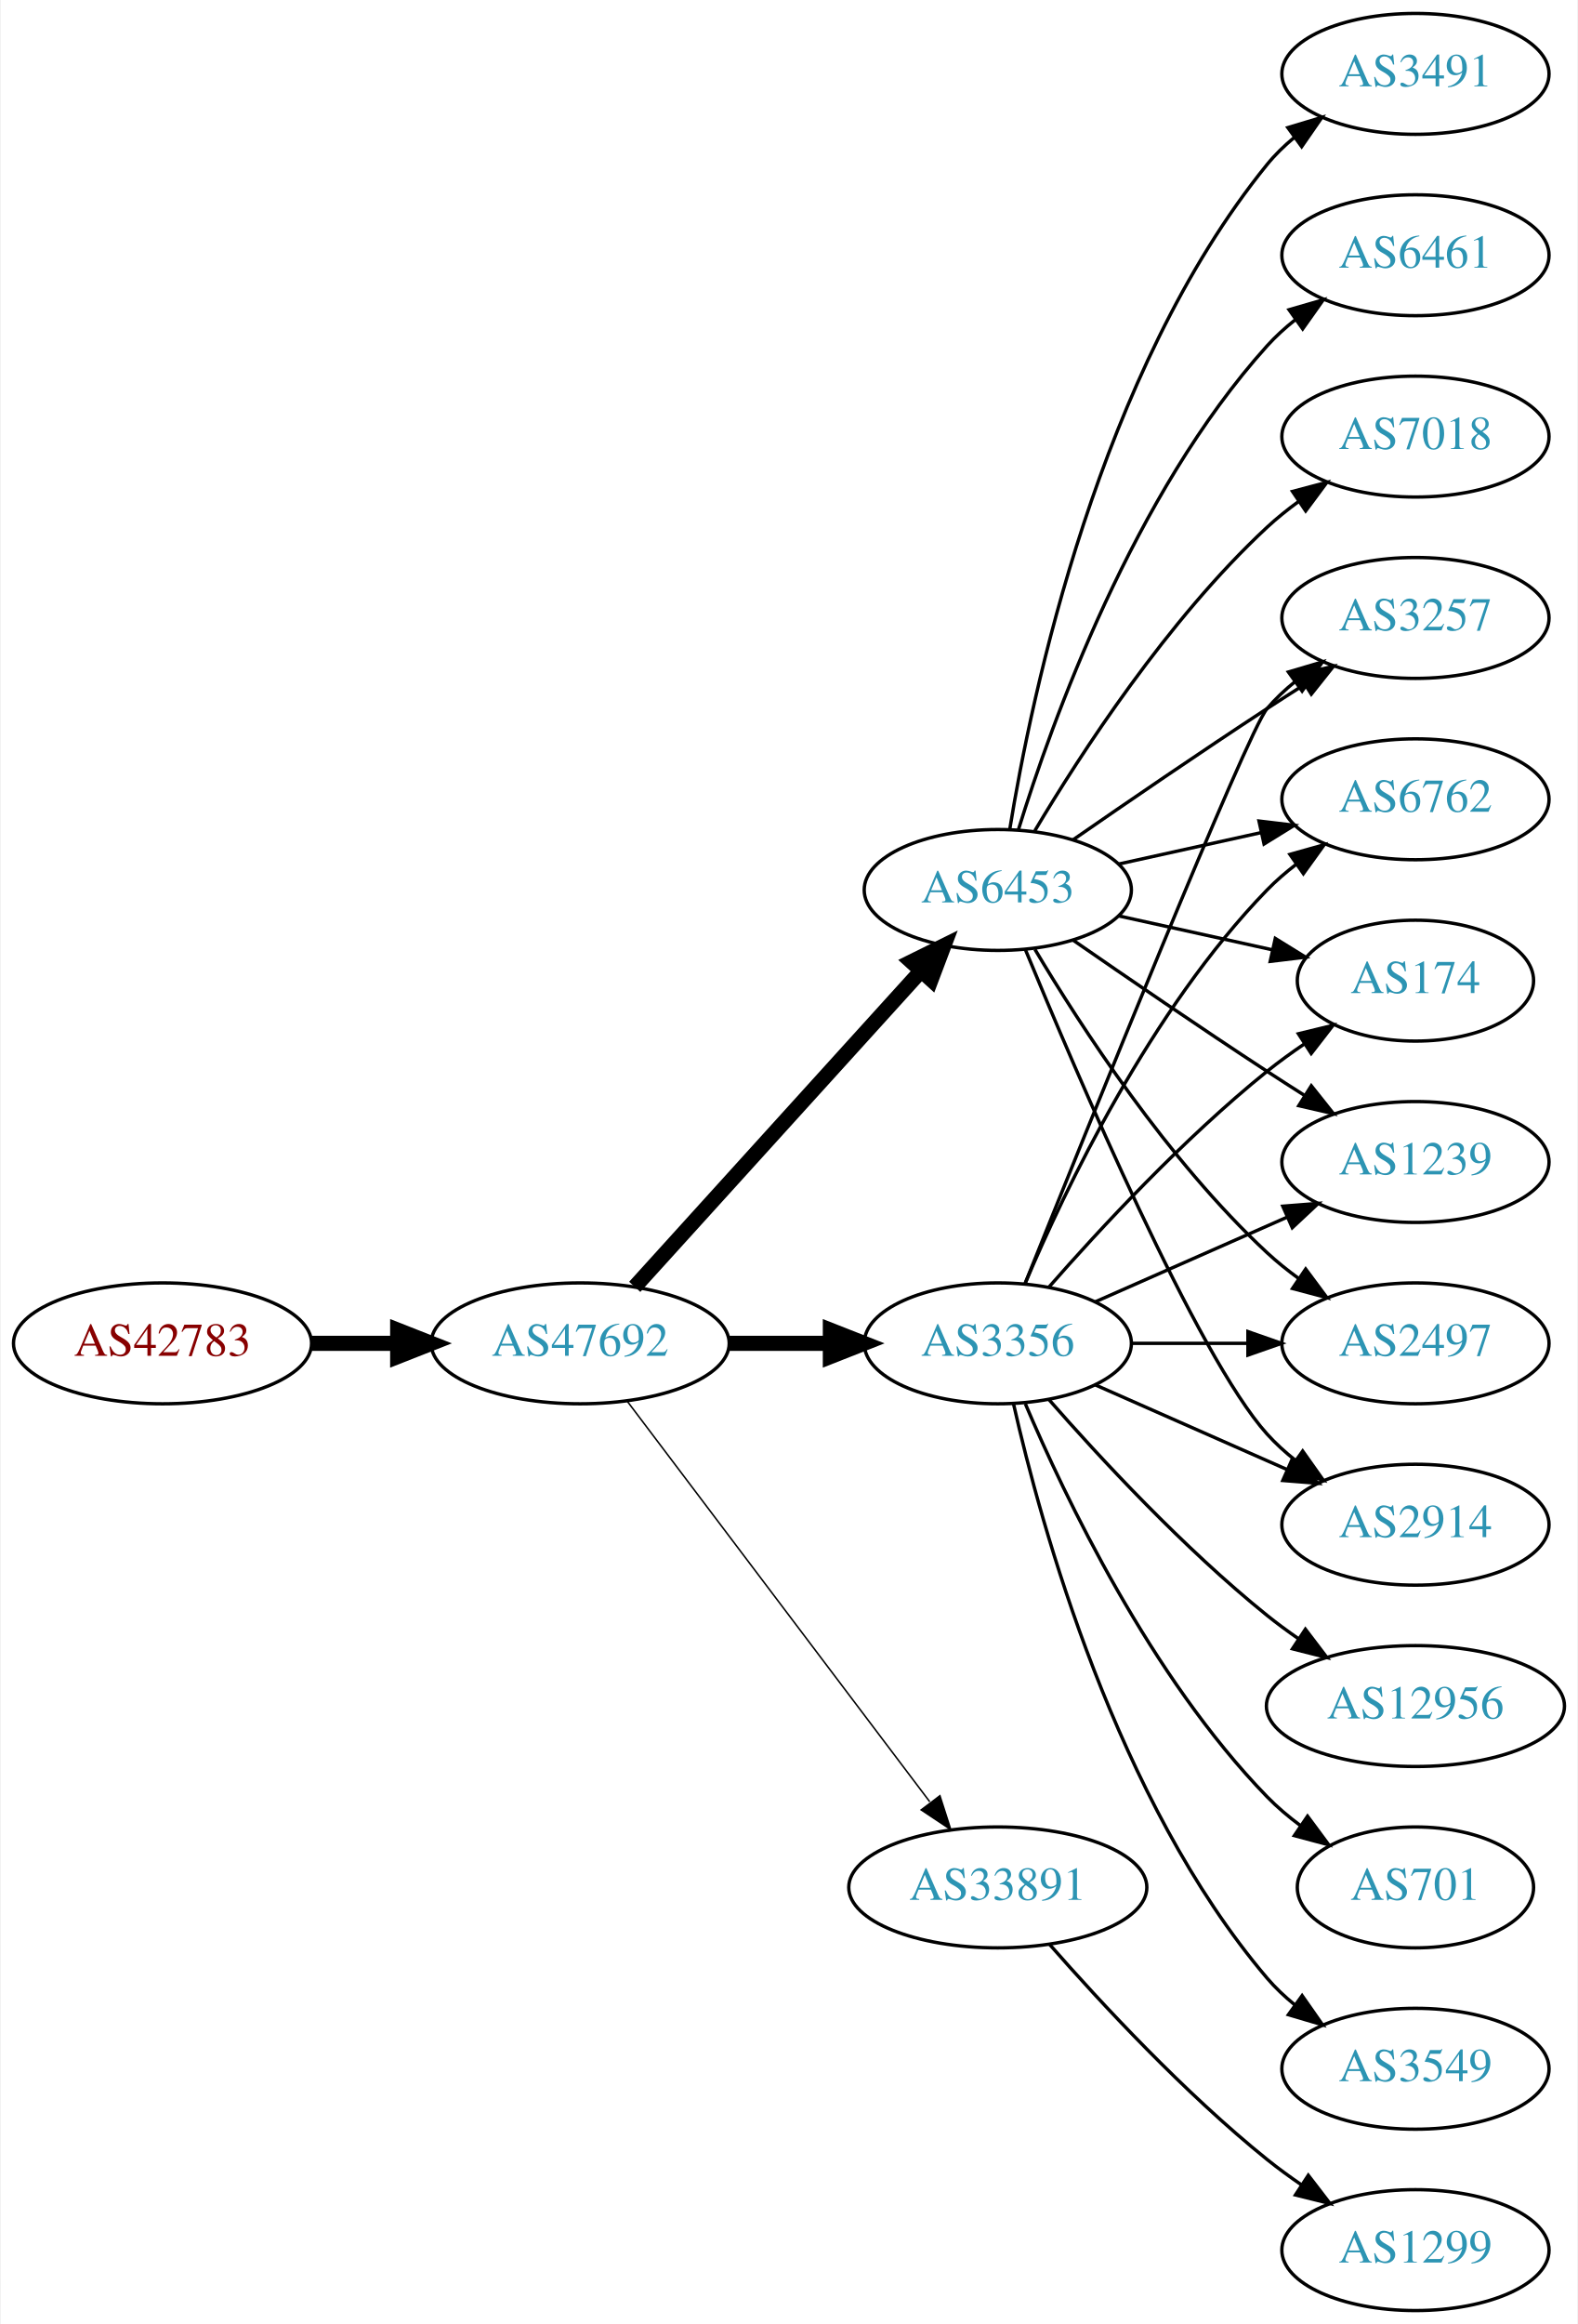
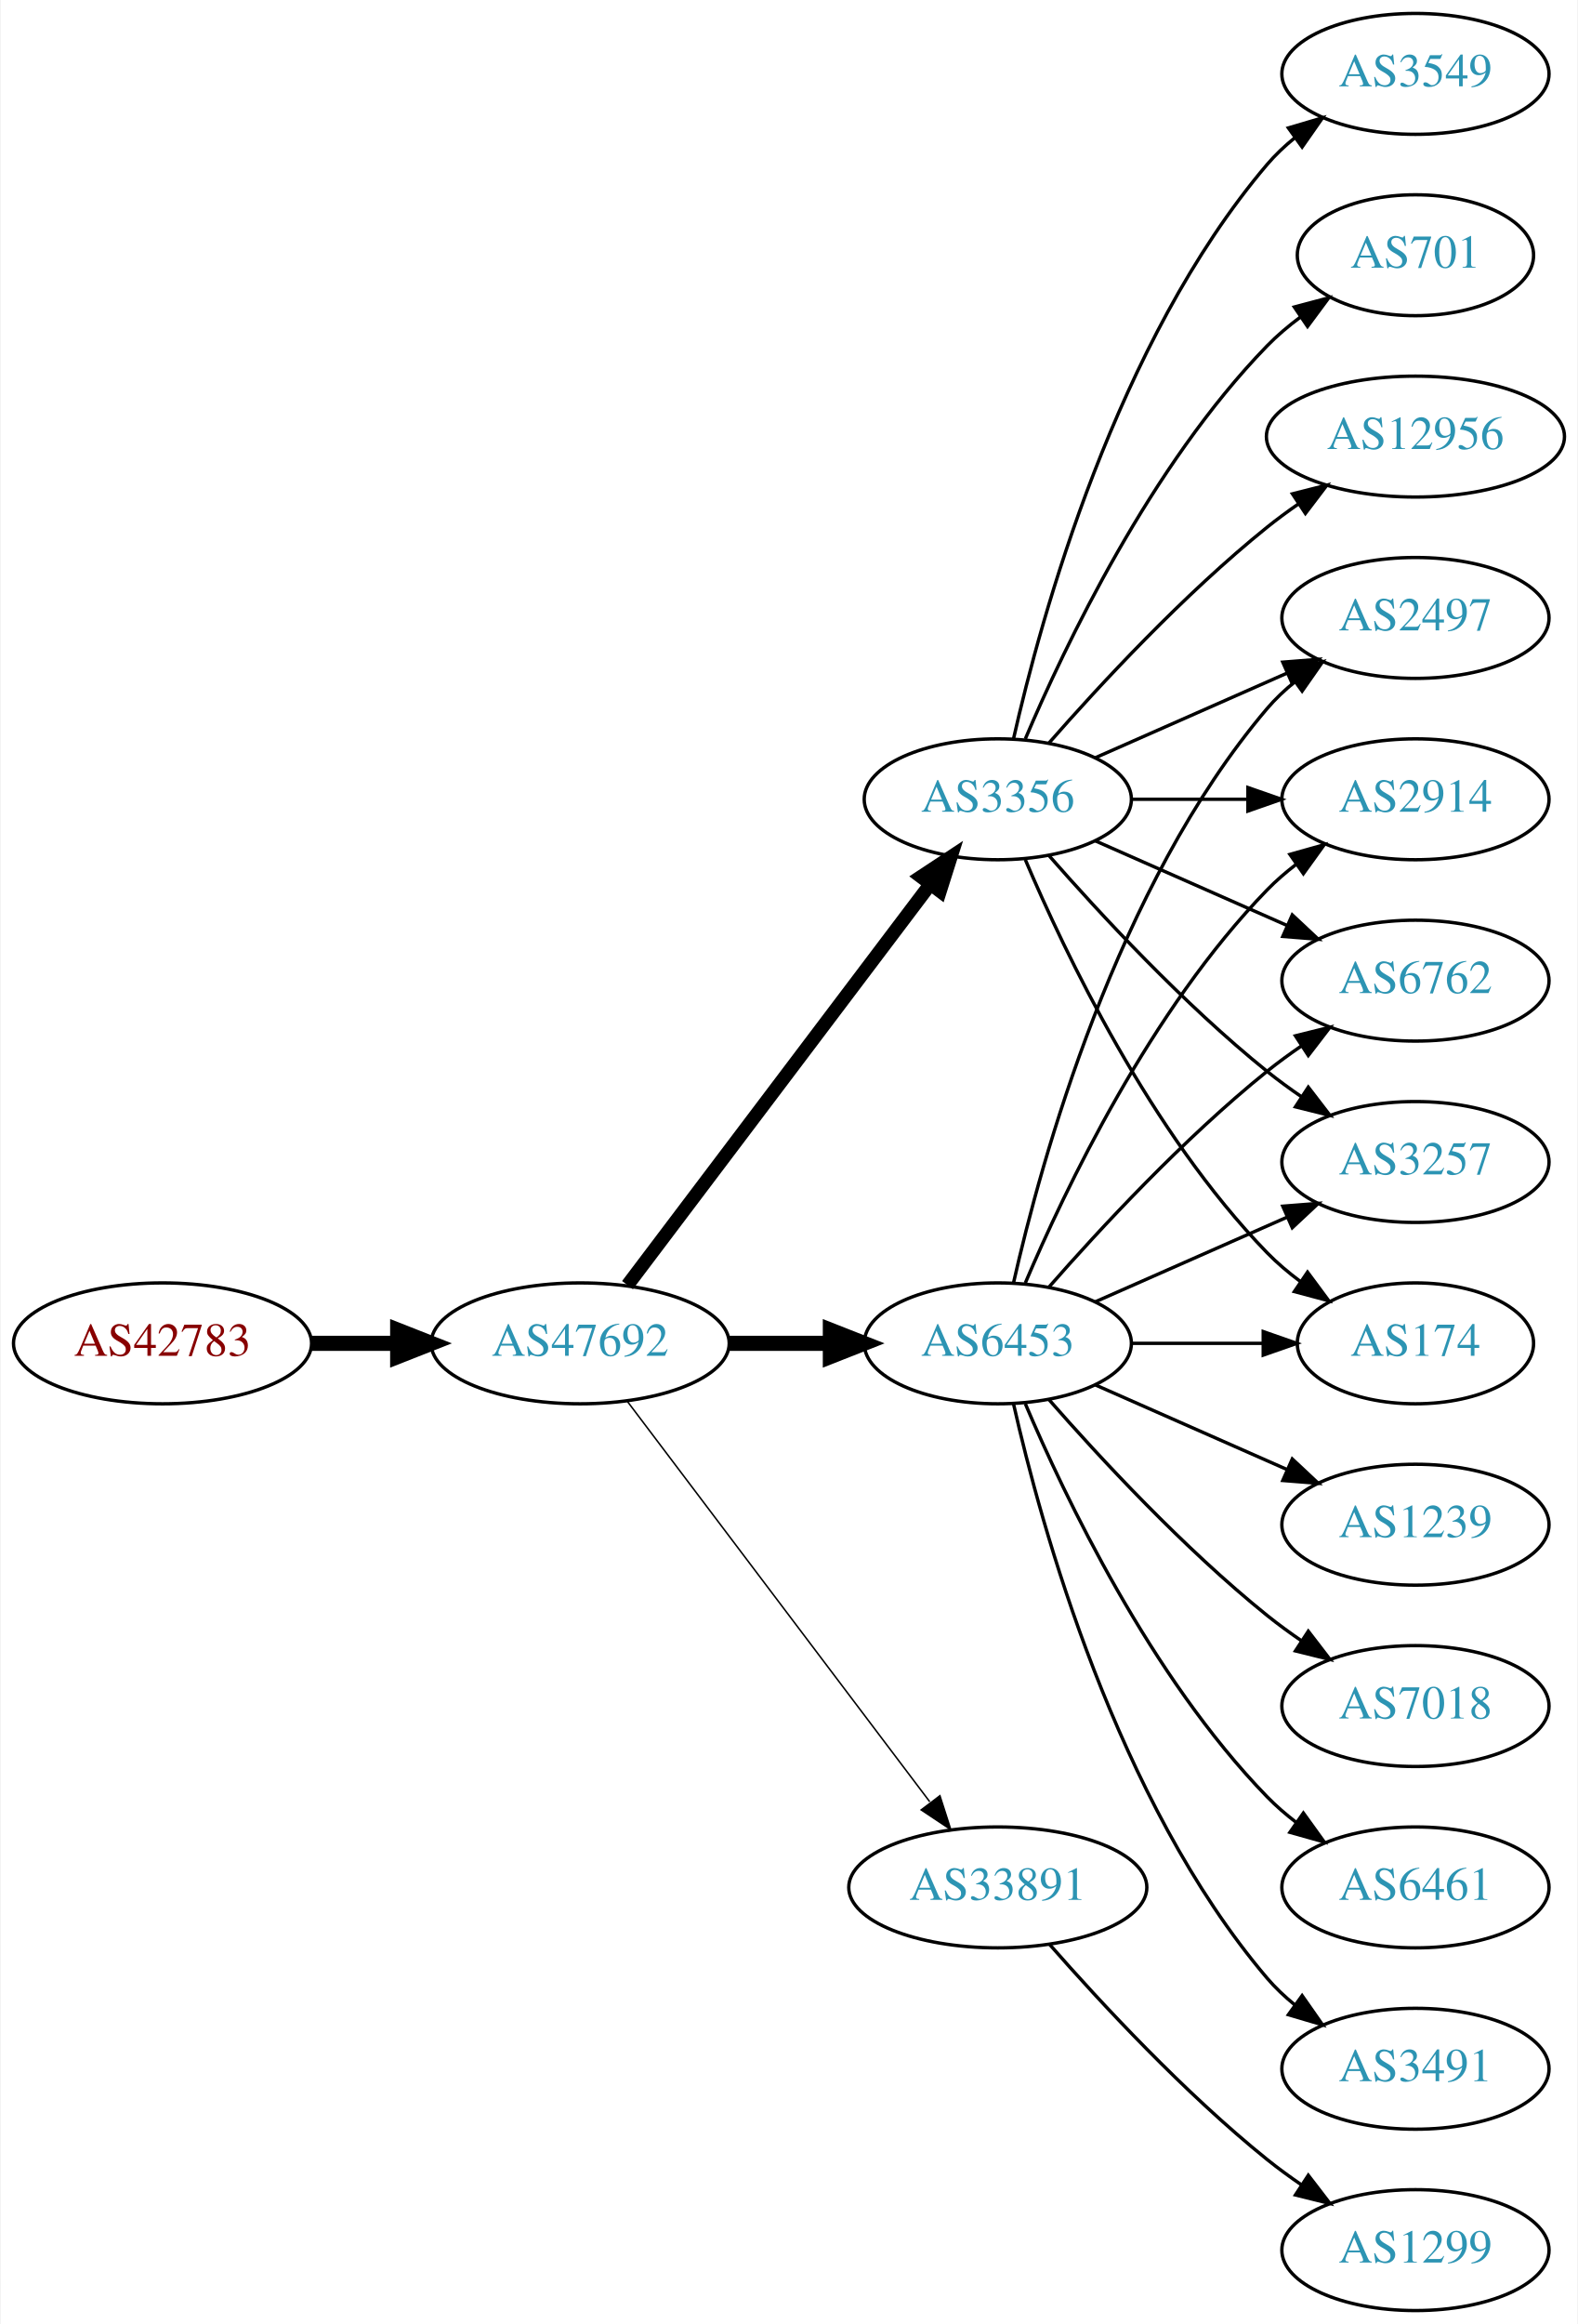
<svg xmlns="http://www.w3.org/2000/svg" xmlns:xlink="http://www.w3.org/1999/xlink" width="470pt" height="692pt" viewBox="0.00 0.00 469.57 692.00">
  <g id="graph0" class="graph" transform="scale(1 1) rotate(0) translate(4 688)">
    <polygon fill="white" stroke="none" points="-4,4 -4,-688 465.569,-688 465.569,4 -4,4" />
    <g id="node1" class="node">
      <g id="a_node1">
        <a xlink:href="/asn/42783" xlink:title="AS42783 ~ ACP Gruppe [AT]">
          <ellipse fill="#ffffff" stroke="black" cx="44.196" cy="-288" rx="44.393" ry="18" />
          <text text-anchor="middle" x="44.196" y="-284.3" font-family="Times,serif" font-size="14.00" fill="#880000">AS42783</text>
        </a>
      </g>
    </g>
    <g id="node2" class="node">
      <g id="a_node2">
        <a xlink:href="/asn/47692" xlink:title="AS47692 ~ Nessus GmbH [AT]">
          <ellipse fill="#ffffff" stroke="black" cx="168.588" cy="-288" rx="44.393" ry="18" />
          <text text-anchor="middle" x="168.588" y="-284.3" font-family="Times,serif" font-size="14.00" fill="#2c94b3">AS47692</text>
        </a>
      </g>
    </g>
    <g id="edge1" class="edge">
      <path fill="none" stroke="black" stroke-width="4.5" d="M88.692,-288C96.898,-288 105.569,-288 114.041,-288" />
      <polygon fill="black" stroke="black" stroke-width="4.5" points="114.233,-291.938 124.233,-288 114.233,-284.063 114.233,-291.938" />
    </g>
    <g id="node3" class="node">
      <g id="a_node3">
-         <a xlink:href="/asn/3356" xlink:title="AS3356 ~ Level 3 Parent, LLC [US]">
+         <a xlink:href="/asn/6453" xlink:title="AS6453 ~ TATA COMMUNICATIONS (AMERICA) INC [US]">
          <ellipse fill="#ffffff" stroke="black" cx="292.98" cy="-288" rx="39.794" ry="18" />
-           <text text-anchor="middle" x="292.98" y="-284.3" font-family="Times,serif" font-size="14.00" fill="#2c94b3">AS3356</text>
+           <text text-anchor="middle" x="292.98" y="-284.3" font-family="Times,serif" font-size="14.00" fill="#2c94b3">AS6453</text>
        </a>
      </g>
    </g>
    <g id="edge2" class="edge">
      <path fill="none" stroke="black" stroke-width="4.5" d="M213.084,-288C222.773,-288 233.11,-288 243.002,-288" />
      <polygon fill="black" stroke="black" stroke-width="4.5" points="243.105,-291.938 253.105,-288 243.105,-284.063 243.105,-291.938" />
    </g>
    <g id="node4" class="node">
      <g id="a_node4">
-         <a xlink:href="/asn/6453" xlink:title="AS6453 ~ TATA COMMUNICATIONS (AMERICA) INC [US]">
-           <ellipse fill="#ffffff" stroke="black" cx="292.98" cy="-423" rx="39.794" ry="18" />
-           <text text-anchor="middle" x="292.98" y="-419.3" font-family="Times,serif" font-size="14.00" fill="#2c94b3">AS6453</text>
+         <a xlink:href="/asn/3356" xlink:title="AS3356 ~ Level 3 Parent, LLC [US]">
+           <ellipse fill="#ffffff" stroke="black" cx="292.98" cy="-450" rx="39.794" ry="18" />
+           <text text-anchor="middle" x="292.98" y="-446.3" font-family="Times,serif" font-size="14.00" fill="#2c94b3">AS3356</text>
        </a>
      </g>
    </g>
    <g id="edge3" class="edge">
-       <path fill="none" stroke="black" stroke-width="4.5" d="M184.842,-304.825C206.305,-328.499 245.536,-371.771 270.104,-398.87" />
-       <polygon fill="black" stroke="black" stroke-width="4.5" points="267.285,-401.623 276.919,-406.387 273.119,-396.334 267.285,-401.623" />
+       <path fill="none" stroke="black" stroke-width="4.05" d="M182.686,-305.337C204.311,-333.96 247.582,-391.233 272.705,-424.486" />
+       <polygon fill="black" stroke="black" stroke-width="4.05" points="270.121,-426.945 278.976,-432.788 275.776,-422.673 270.121,-426.945" />
    </g>
    <g id="node5" class="node">
      <g id="a_node5">
        <a xlink:href="/asn/33891" xlink:title="AS33891 ~ CORE-BACKBONE GMBH GLOBAL NETWORK [DE]">
          <ellipse fill="#ffffff" stroke="black" cx="292.98" cy="-126" rx="44.393" ry="18" />
          <text text-anchor="middle" x="292.98" y="-122.3" font-family="Times,serif" font-size="14.00" fill="#2c94b3">AS33891</text>
        </a>
      </g>
    </g>
    <g id="edge4" class="edge">
      <path fill="none" stroke="black" stroke-width="0.45" d="M182.686,-270.663C204.311,-242.04 247.582,-184.767 272.705,-151.514" />
      <polygon fill="black" stroke="black" stroke-width="0.45" points="275.741,-153.301 278.976,-143.212 270.156,-149.081 275.741,-153.301" />
    </g>
+     <g id="node6" class="node">
+       <g id="a_node6">
+         <a xlink:href="/asn/3491" xlink:title="AS3491 ~ PCCW Global, Inc. [US]">
+           <ellipse fill="#ffffff" stroke="black" cx="417.373" cy="-72" rx="39.794" ry="18" />
+           <text text-anchor="middle" x="417.373" y="-68.3" font-family="Times,serif" font-size="14.00" fill="#2c94b3">AS3491</text>
+         </a>
+       </g>
+     </g>
+     <g id="edge5" class="edge">
+       <path fill="none" stroke="black" d="M297.674,-269.925C305.814,-233.852 328.247,-151.86 373.176,-99 375.611,-96.136 378.427,-93.479 381.432,-91.039" />
+       <polygon fill="black" stroke="black" points="383.62,-93.776 389.692,-85.094 379.531,-88.095 383.62,-93.776" />
+     </g>
+     <g id="node7" class="node">
+       <g id="a_node7">
+         <a xlink:href="/asn/2497" xlink:title="AS2497 ~ Internet Initiative Japan Inc. [JP]">
+           <ellipse fill="#ffffff" stroke="black" cx="417.373" cy="-504" rx="39.794" ry="18" />
+           <text text-anchor="middle" x="417.373" y="-500.3" font-family="Times,serif" font-size="14.00" fill="#2c94b3">AS2497</text>
+         </a>
+       </g>
+     </g>
+     <g id="edge6" class="edge">
+       <path fill="none" stroke="black" d="M297.674,-306.075C305.814,-342.148 328.247,-424.14 373.176,-477 375.611,-479.864 378.427,-482.521 381.432,-484.961" />
+       <polygon fill="black" stroke="black" points="379.531,-487.905 389.692,-490.906 383.62,-482.224 379.531,-487.905" />
+     </g>
    <g id="node8" class="node">
      <g id="a_node8">
        <a xlink:href="/asn/1239" xlink:title="AS1239 ~ Sprint [US]">
-           <ellipse fill="#ffffff" stroke="black" cx="417.373" cy="-342" rx="39.794" ry="18" />
-           <text text-anchor="middle" x="417.373" y="-338.3" font-family="Times,serif" font-size="14.00" fill="#2c94b3">AS1239</text>
-         </a>
-       </g>
-     </g>
-     <g id="edge17" class="edge">
-       <path fill="none" stroke="black" d="M322.06,-300.389C339.008,-307.866 360.805,-317.483 379.174,-325.588" />
-       <polygon fill="black" stroke="black" points="377.862,-328.834 388.424,-329.669 380.688,-322.43 377.862,-328.834" />
+           <ellipse fill="#ffffff" stroke="black" cx="417.373" cy="-234" rx="39.794" ry="18" />
+           <text text-anchor="middle" x="417.373" y="-230.3" font-family="Times,serif" font-size="14.00" fill="#2c94b3">AS1239</text>
+         </a>
+       </g>
+     </g>
+     <g id="edge7" class="edge">
+       <path fill="none" stroke="black" d="M322.06,-275.611C339.008,-268.134 360.805,-258.517 379.174,-250.412" />
+       <polygon fill="black" stroke="black" points="380.688,-253.57 388.424,-246.331 377.862,-247.166 380.688,-253.57" />
    </g>
    <g id="node9" class="node">
      <g id="a_node9">
-         <a xlink:href="/asn/2497" xlink:title="AS2497 ~ Internet Initiative Japan Inc. [JP]">
-           <ellipse fill="#ffffff" stroke="black" cx="417.373" cy="-288" rx="39.794" ry="18" />
-           <text text-anchor="middle" x="417.373" y="-284.3" font-family="Times,serif" font-size="14.00" fill="#2c94b3">AS2497</text>
-         </a>
-       </g>
-     </g>
-     <g id="edge19" class="edge">
-       <path fill="none" stroke="black" d="M332.706,-288C343.644,-288 355.695,-288 367.161,-288" />
-       <polygon fill="black" stroke="black" points="367.479,-291.5 377.479,-288 367.479,-284.5 367.479,-291.5" />
+         <a xlink:href="/asn/2914" xlink:title="AS2914 ~ NTT America, Inc. [US]">
+           <ellipse fill="#ffffff" stroke="black" cx="417.373" cy="-450" rx="39.794" ry="18" />
+           <text text-anchor="middle" x="417.373" y="-446.3" font-family="Times,serif" font-size="14.00" fill="#2c94b3">AS2914</text>
+         </a>
+       </g>
+     </g>
+     <g id="edge8" class="edge">
+       <path fill="none" stroke="black" d="M301.171,-305.975C312.938,-333.682 338.512,-387.348 373.176,-423 375.797,-425.695 378.737,-428.239 381.82,-430.608" />
+       <polygon fill="black" stroke="black" points="379.986,-433.597 390.189,-436.455 383.995,-427.859 379.986,-433.597" />
    </g>
    <g id="node10" class="node">
      <g id="a_node10">
-         <a xlink:href="/asn/2914" xlink:title="AS2914 ~ NTT America, Inc. [US]">
-           <ellipse fill="#ffffff" stroke="black" cx="417.373" cy="-234" rx="39.794" ry="18" />
-           <text text-anchor="middle" x="417.373" y="-230.3" font-family="Times,serif" font-size="14.00" fill="#2c94b3">AS2914</text>
-         </a>
-       </g>
-     </g>
-     <g id="edge14" class="edge">
-       <path fill="none" stroke="black" d="M322.06,-275.611C339.008,-268.134 360.805,-258.517 379.174,-250.412" />
-       <polygon fill="black" stroke="black" points="380.688,-253.57 388.424,-246.331 377.862,-247.166 380.688,-253.57" />
+         <a xlink:href="/asn/6762" xlink:title="AS6762 ~ TELECOM ITALIA SPARKLE S.p.A. [IT]">
+           <ellipse fill="#ffffff" stroke="black" cx="417.373" cy="-396" rx="39.794" ry="18" />
+           <text text-anchor="middle" x="417.373" y="-392.3" font-family="Times,serif" font-size="14.00" fill="#2c94b3">AS6762</text>
+         </a>
+       </g>
+     </g>
+     <g id="edge9" class="edge">
+       <path fill="none" stroke="black" d="M308.133,-304.663C323.234,-321.894 348.355,-349.024 373.176,-369 376.432,-371.62 379.957,-374.192 383.542,-376.646" />
+       <polygon fill="black" stroke="black" points="381.629,-379.577 391.914,-382.121 385.46,-373.719 381.629,-379.577" />
    </g>
    <g id="node11" class="node">
      <g id="a_node11">
        <a xlink:href="/asn/3257" xlink:title="AS3257 ~ GTT [DE]">
-           <ellipse fill="#ffffff" stroke="black" cx="417.373" cy="-504" rx="39.794" ry="18" />
-           <text text-anchor="middle" x="417.373" y="-500.3" font-family="Times,serif" font-size="14.00" fill="#2c94b3">AS3257</text>
-         </a>
-       </g>
-     </g>
-     <g id="edge20" class="edge">
-       <path fill="none" stroke="black" d="M301.051,-305.681C319.346,-351.318 367.229,-470.003 373.176,-477 375.611,-479.864 378.427,-482.521 381.432,-484.961" />
-       <polygon fill="black" stroke="black" points="379.531,-487.905 389.692,-490.906 383.62,-482.224 379.531,-487.905" />
+           <ellipse fill="#ffffff" stroke="black" cx="417.373" cy="-342" rx="39.794" ry="18" />
+           <text text-anchor="middle" x="417.373" y="-338.3" font-family="Times,serif" font-size="14.00" fill="#2c94b3">AS3257</text>
+         </a>
+       </g>
+     </g>
+     <g id="edge10" class="edge">
+       <path fill="none" stroke="black" d="M322.06,-300.389C339.008,-307.866 360.805,-317.483 379.174,-325.588" />
+       <polygon fill="black" stroke="black" points="377.862,-328.834 388.424,-329.669 380.688,-322.43 377.862,-328.834" />
+     </g>
+     <g id="node12" class="node">
+       <g id="a_node12">
+         <a xlink:href="/asn/174" xlink:title="AS174 ~ Cogent Communications [US]">
+           <ellipse fill="#ffffff" stroke="black" cx="417.373" cy="-288" rx="35.194" ry="18" />
+           <text text-anchor="middle" x="417.373" y="-284.3" font-family="Times,serif" font-size="14.00" fill="#2c94b3">AS174</text>
+         </a>
+       </g>
+     </g>
+     <g id="edge11" class="edge">
+       <path fill="none" stroke="black" d="M332.706,-288C345.195,-288 359.134,-288 371.998,-288" />
+       <polygon fill="black" stroke="black" points="372.035,-291.5 382.035,-288 372.035,-284.5 372.035,-291.5" />
    </g>
    <g id="node13" class="node">
      <g id="a_node13">
-         <a xlink:href="/asn/6762" xlink:title="AS6762 ~ TELECOM ITALIA SPARKLE S.p.A. [IT]">
-           <ellipse fill="#ffffff" stroke="black" cx="417.373" cy="-450" rx="39.794" ry="18" />
-           <text text-anchor="middle" x="417.373" y="-446.3" font-family="Times,serif" font-size="14.00" fill="#2c94b3">AS6762</text>
-         </a>
-       </g>
-     </g>
-     <g id="edge16" class="edge">
-       <path fill="none" stroke="black" d="M301.171,-305.975C312.938,-333.682 338.512,-387.348 373.176,-423 375.797,-425.695 378.737,-428.239 381.82,-430.608" />
-       <polygon fill="black" stroke="black" points="379.986,-433.597 390.189,-436.455 383.995,-427.859 379.986,-433.597" />
+         <a xlink:href="/asn/7018" xlink:title="AS7018 ~ AT&amp;T Services, Inc. [US]">
+           <ellipse fill="#ffffff" stroke="black" cx="417.373" cy="-180" rx="39.794" ry="18" />
+           <text text-anchor="middle" x="417.373" y="-176.3" font-family="Times,serif" font-size="14.00" fill="#2c94b3">AS7018</text>
+         </a>
+       </g>
+     </g>
+     <g id="edge12" class="edge">
+       <path fill="none" stroke="black" d="M308.133,-271.337C323.234,-254.106 348.355,-226.976 373.176,-207 376.432,-204.38 379.957,-201.808 383.542,-199.354" />
+       <polygon fill="black" stroke="black" points="385.46,-202.281 391.914,-193.879 381.629,-196.423 385.46,-202.281" />
    </g>
    <g id="node14" class="node">
      <g id="a_node14">
-         <a xlink:href="/asn/174" xlink:title="AS174 ~ Cogent Communications [US]">
-           <ellipse fill="#ffffff" stroke="black" cx="417.373" cy="-396" rx="35.194" ry="18" />
-           <text text-anchor="middle" x="417.373" y="-392.3" font-family="Times,serif" font-size="14.00" fill="#2c94b3">AS174</text>
-         </a>
-       </g>
-     </g>
-     <g id="edge22" class="edge">
-       <path fill="none" stroke="black" d="M308.133,-304.663C323.234,-321.894 348.355,-349.024 373.176,-369 376.682,-371.821 380.5,-374.587 384.368,-377.208" />
-       <polygon fill="black" stroke="black" points="382.518,-380.18 392.813,-382.682 386.325,-374.306 382.518,-380.18" />
+         <a xlink:href="/asn/6461" xlink:title="AS6461 ~ Zayo Bandwidth [US]">
+           <ellipse fill="#ffffff" stroke="black" cx="417.373" cy="-126" rx="39.794" ry="18" />
+           <text text-anchor="middle" x="417.373" y="-122.3" font-family="Times,serif" font-size="14.00" fill="#2c94b3">AS6461</text>
+         </a>
+       </g>
+     </g>
+     <g id="edge13" class="edge">
+       <path fill="none" stroke="black" d="M301.171,-270.025C312.938,-242.318 338.512,-188.652 373.176,-153 375.797,-150.305 378.737,-147.761 381.82,-145.392" />
+       <polygon fill="black" stroke="black" points="383.995,-148.141 390.189,-139.545 379.986,-142.403 383.995,-148.141" />
+     </g>
+     <g id="edge19" class="edge">
+       <path fill="none" stroke="black" d="M322.06,-462.389C339.008,-469.866 360.805,-479.483 379.174,-487.588" />
+       <polygon fill="black" stroke="black" points="377.862,-490.834 388.424,-491.669 380.688,-484.43 377.862,-490.834" />
+     </g>
+     <g id="edge15" class="edge">
+       <path fill="none" stroke="black" d="M332.706,-450C343.644,-450 355.695,-450 367.161,-450" />
+       <polygon fill="black" stroke="black" points="367.479,-453.5 377.479,-450 367.479,-446.5 367.479,-453.5" />
+     </g>
+     <g id="edge17" class="edge">
+       <path fill="none" stroke="black" d="M322.06,-437.611C339.008,-430.134 360.805,-420.517 379.174,-412.412" />
+       <polygon fill="black" stroke="black" points="380.688,-415.57 388.424,-408.331 377.862,-409.166 380.688,-415.57" />
+     </g>
+     <g id="edge16" class="edge">
+       <path fill="none" stroke="black" d="M308.133,-433.337C323.234,-416.106 348.355,-388.976 373.176,-369 376.432,-366.38 379.957,-363.808 383.542,-361.354" />
+       <polygon fill="black" stroke="black" points="385.46,-364.281 391.914,-355.879 381.629,-358.423 385.46,-364.281" />
+     </g>
+     <g id="edge14" class="edge">
+       <path fill="none" stroke="black" d="M301.171,-432.025C312.938,-404.318 338.512,-350.652 373.176,-315 376.159,-311.933 379.556,-309.06 383.106,-306.419" />
+       <polygon fill="black" stroke="black" points="385.233,-309.205 391.54,-300.692 381.301,-303.414 385.233,-309.205" />
    </g>
    <g id="node15" class="node">
      <g id="a_node15">
-         <a xlink:href="/asn/12956" xlink:title="AS12956 ~ TELXIUS [ES]">
-           <ellipse fill="#ffffff" stroke="black" cx="417.373" cy="-180" rx="44.393" ry="18" />
-           <text text-anchor="middle" x="417.373" y="-176.3" font-family="Times,serif" font-size="14.00" fill="#2c94b3">AS12956</text>
-         </a>
-       </g>
-     </g>
-     <g id="edge15" class="edge">
-       <path fill="none" stroke="black" d="M308.133,-271.337C323.234,-254.106 348.355,-226.976 373.176,-207 376.105,-204.643 379.251,-202.325 382.463,-200.098" />
-       <polygon fill="black" stroke="black" points="384.598,-202.882 391.011,-194.448 380.738,-197.042 384.598,-202.882" />
+         <a xlink:href="/asn/3549" xlink:title="AS3549 ~ Level 3 Parent, LLC [US]">
+           <ellipse fill="#ffffff" stroke="black" cx="417.373" cy="-666" rx="39.794" ry="18" />
+           <text text-anchor="middle" x="417.373" y="-662.3" font-family="Times,serif" font-size="14.00" fill="#2c94b3">AS3549</text>
+         </a>
+       </g>
+     </g>
+     <g id="edge18" class="edge">
+       <path fill="none" stroke="black" d="M297.674,-468.075C305.814,-504.148 328.247,-586.14 373.176,-639 375.611,-641.864 378.427,-644.521 381.432,-646.961" />
+       <polygon fill="black" stroke="black" points="379.531,-649.905 389.692,-652.906 383.62,-644.224 379.531,-649.905" />
    </g>
    <g id="node16" class="node">
      <g id="a_node16">
        <a xlink:href="/asn/701" xlink:title="AS701 ~ UUNET [US]">
-           <ellipse fill="#ffffff" stroke="black" cx="417.373" cy="-126" rx="35.194" ry="18" />
-           <text text-anchor="middle" x="417.373" y="-122.3" font-family="Times,serif" font-size="14.00" fill="#2c94b3">AS701</text>
-         </a>
-       </g>
-     </g>
-     <g id="edge18" class="edge">
-       <path fill="none" stroke="black" d="M301.171,-270.025C312.938,-242.318 338.512,-188.652 373.176,-153 376.159,-149.933 379.556,-147.06 383.106,-144.419" />
-       <polygon fill="black" stroke="black" points="385.233,-147.205 391.54,-138.692 381.301,-141.414 385.233,-147.205" />
+           <ellipse fill="#ffffff" stroke="black" cx="417.373" cy="-612" rx="35.194" ry="18" />
+           <text text-anchor="middle" x="417.373" y="-608.3" font-family="Times,serif" font-size="14.00" fill="#2c94b3">AS701</text>
+         </a>
+       </g>
+     </g>
+     <g id="edge20" class="edge">
+       <path fill="none" stroke="black" d="M301.171,-467.975C312.938,-495.682 338.512,-549.348 373.176,-585 376.159,-588.067 379.556,-590.94 383.106,-593.581" />
+       <polygon fill="black" stroke="black" points="381.301,-596.586 391.54,-599.308 385.233,-590.795 381.301,-596.586" />
    </g>
    <g id="node17" class="node">
      <g id="a_node17">
-         <a xlink:href="/asn/3549" xlink:title="AS3549 ~ Level 3 Parent, LLC [US]">
-           <ellipse fill="#ffffff" stroke="black" cx="417.373" cy="-72" rx="39.794" ry="18" />
-           <text text-anchor="middle" x="417.373" y="-68.3" font-family="Times,serif" font-size="14.00" fill="#2c94b3">AS3549</text>
+         <a xlink:href="/asn/12956" xlink:title="AS12956 ~ TELXIUS [ES]">
+           <ellipse fill="#ffffff" stroke="black" cx="417.373" cy="-558" rx="44.393" ry="18" />
+           <text text-anchor="middle" x="417.373" y="-554.3" font-family="Times,serif" font-size="14.00" fill="#2c94b3">AS12956</text>
        </a>
      </g>
    </g>
    <g id="edge21" class="edge">
-       <path fill="none" stroke="black" d="M297.674,-269.925C305.814,-233.852 328.247,-151.86 373.176,-99 375.611,-96.136 378.427,-93.479 381.432,-91.039" />
-       <polygon fill="black" stroke="black" points="383.62,-93.776 389.692,-85.094 379.531,-88.095 383.62,-93.776" />
-     </g>
-     <g id="node6" class="node">
-       <g id="a_node6">
-         <a xlink:href="/asn/3491" xlink:title="AS3491 ~ PCCW Global, Inc. [US]">
-           <ellipse fill="#ffffff" stroke="black" cx="417.373" cy="-666" rx="39.794" ry="18" />
-           <text text-anchor="middle" x="417.373" y="-662.3" font-family="Times,serif" font-size="14.00" fill="#2c94b3">AS3491</text>
-         </a>
-       </g>
-     </g>
-     <g id="edge5" class="edge">
-       <path fill="none" stroke="black" d="M296.561,-441.178C303.016,-480.997 323.088,-577.286 373.176,-639 375.545,-641.918 378.318,-644.612 381.295,-647.075" />
-       <polygon fill="black" stroke="black" points="379.371,-650.003 389.517,-653.052 383.486,-644.341 379.371,-650.003" />
-     </g>
-     <g id="node7" class="node">
-       <g id="a_node7">
-         <a xlink:href="/asn/6461" xlink:title="AS6461 ~ Zayo Bandwidth [US]">
-           <ellipse fill="#ffffff" stroke="black" cx="417.373" cy="-612" rx="39.794" ry="18" />
-           <text text-anchor="middle" x="417.373" y="-608.3" font-family="Times,serif" font-size="14.00" fill="#2c94b3">AS6461</text>
-         </a>
-       </g>
-     </g>
-     <g id="edge6" class="edge">
-       <path fill="none" stroke="black" d="M299.118,-440.94C309.021,-472.979 333.359,-540.812 373.176,-585 375.693,-587.792 378.564,-590.401 381.603,-592.812" />
-       <polygon fill="black" stroke="black" points="379.732,-595.776 389.911,-598.715 383.786,-590.07 379.732,-595.776" />
-     </g>
-     <g id="edge7" class="edge">
-       <path fill="none" stroke="black" d="M315.337,-408.099C331.188,-397.123 353.391,-381.921 373.176,-369 376.758,-366.661 380.529,-364.241 384.289,-361.856" />
-       <polygon fill="black" stroke="black" points="386.352,-364.693 392.95,-356.404 382.623,-358.769 386.352,-364.693" />
-     </g>
-     <g id="edge8" class="edge">
-       <path fill="none" stroke="black" d="M304.026,-405.329C317.597,-382.528 343.529,-342.528 373.176,-315 376.083,-312.301 379.296,-309.72 382.62,-307.297" />
-       <polygon fill="black" stroke="black" points="384.679,-310.13 390.998,-301.625 380.755,-304.333 384.679,-310.13" />
-     </g>
-     <g id="edge9" class="edge">
-       <path fill="none" stroke="black" d="M301.139,-405.367C316.4,-368.342 352.429,-284.024 373.176,-261 375.693,-258.208 378.564,-255.599 381.603,-253.188" />
-       <polygon fill="black" stroke="black" points="383.786,-255.93 389.911,-247.285 379.732,-250.224 383.786,-255.93" />
-     </g>
-     <g id="edge10" class="edge">
-       <path fill="none" stroke="black" d="M315.337,-437.901C331.188,-448.877 353.391,-464.079 373.176,-477 376.758,-479.339 380.529,-481.759 384.289,-484.144" />
-       <polygon fill="black" stroke="black" points="382.623,-487.231 392.95,-489.596 386.352,-481.307 382.623,-487.231" />
-     </g>
-     <g id="node12" class="node">
-       <g id="a_node12">
-         <a xlink:href="/asn/7018" xlink:title="AS7018 ~ AT&amp;T Services, Inc. [US]">
-           <ellipse fill="#ffffff" stroke="black" cx="417.373" cy="-558" rx="39.794" ry="18" />
-           <text text-anchor="middle" x="417.373" y="-554.3" font-family="Times,serif" font-size="14.00" fill="#2c94b3">AS7018</text>
-         </a>
-       </g>
-     </g>
-     <g id="edge11" class="edge">
-       <path fill="none" stroke="black" d="M304.026,-440.671C317.597,-463.472 343.529,-503.472 373.176,-531 376.083,-533.699 379.296,-536.28 382.62,-538.703" />
-       <polygon fill="black" stroke="black" points="380.755,-541.667 390.998,-544.375 384.679,-535.87 380.755,-541.667" />
-     </g>
-     <g id="edge12" class="edge">
-       <path fill="none" stroke="black" d="M329.053,-430.737C342.24,-433.646 357.42,-436.995 371.386,-440.076" />
-       <polygon fill="black" stroke="black" points="370.776,-443.525 381.295,-442.262 372.284,-436.69 370.776,-443.525" />
-     </g>
-     <g id="edge13" class="edge">
-       <path fill="none" stroke="black" d="M329.053,-415.263C343.287,-412.123 359.841,-408.471 374.686,-405.196" />
-       <polygon fill="black" stroke="black" points="375.628,-408.572 384.64,-403 374.12,-401.737 375.628,-408.572" />
+       <path fill="none" stroke="black" d="M308.133,-466.663C323.234,-483.894 348.355,-511.024 373.176,-531 376.105,-533.357 379.251,-535.675 382.463,-537.902" />
+       <polygon fill="black" stroke="black" points="380.738,-540.958 391.011,-543.552 384.598,-535.118 380.738,-540.958" />
    </g>
    <g id="node18" class="node">
      <g id="a_node18">
        <a xlink:href="/asn/1299" xlink:title="AS1299 ~ Telia Carrier [EU]">
          <ellipse fill="#ffffff" stroke="black" cx="417.373" cy="-18" rx="39.794" ry="18" />
          <text text-anchor="middle" x="417.373" y="-14.3" font-family="Times,serif" font-size="14.00" fill="#2c94b3">AS1299</text>
        </a>
      </g>
    </g>
-     <g id="edge23" class="edge">
+     <g id="edge22" class="edge">
      <path fill="none" stroke="black" d="M308.413,-109.017C323.544,-91.772 348.509,-64.852 373.176,-45 376.432,-42.38 379.957,-39.808 383.542,-37.354" />
      <polygon fill="black" stroke="black" points="385.46,-40.281 391.914,-31.879 381.629,-34.423 385.46,-40.281" />
    </g>
  </g>
</svg>
